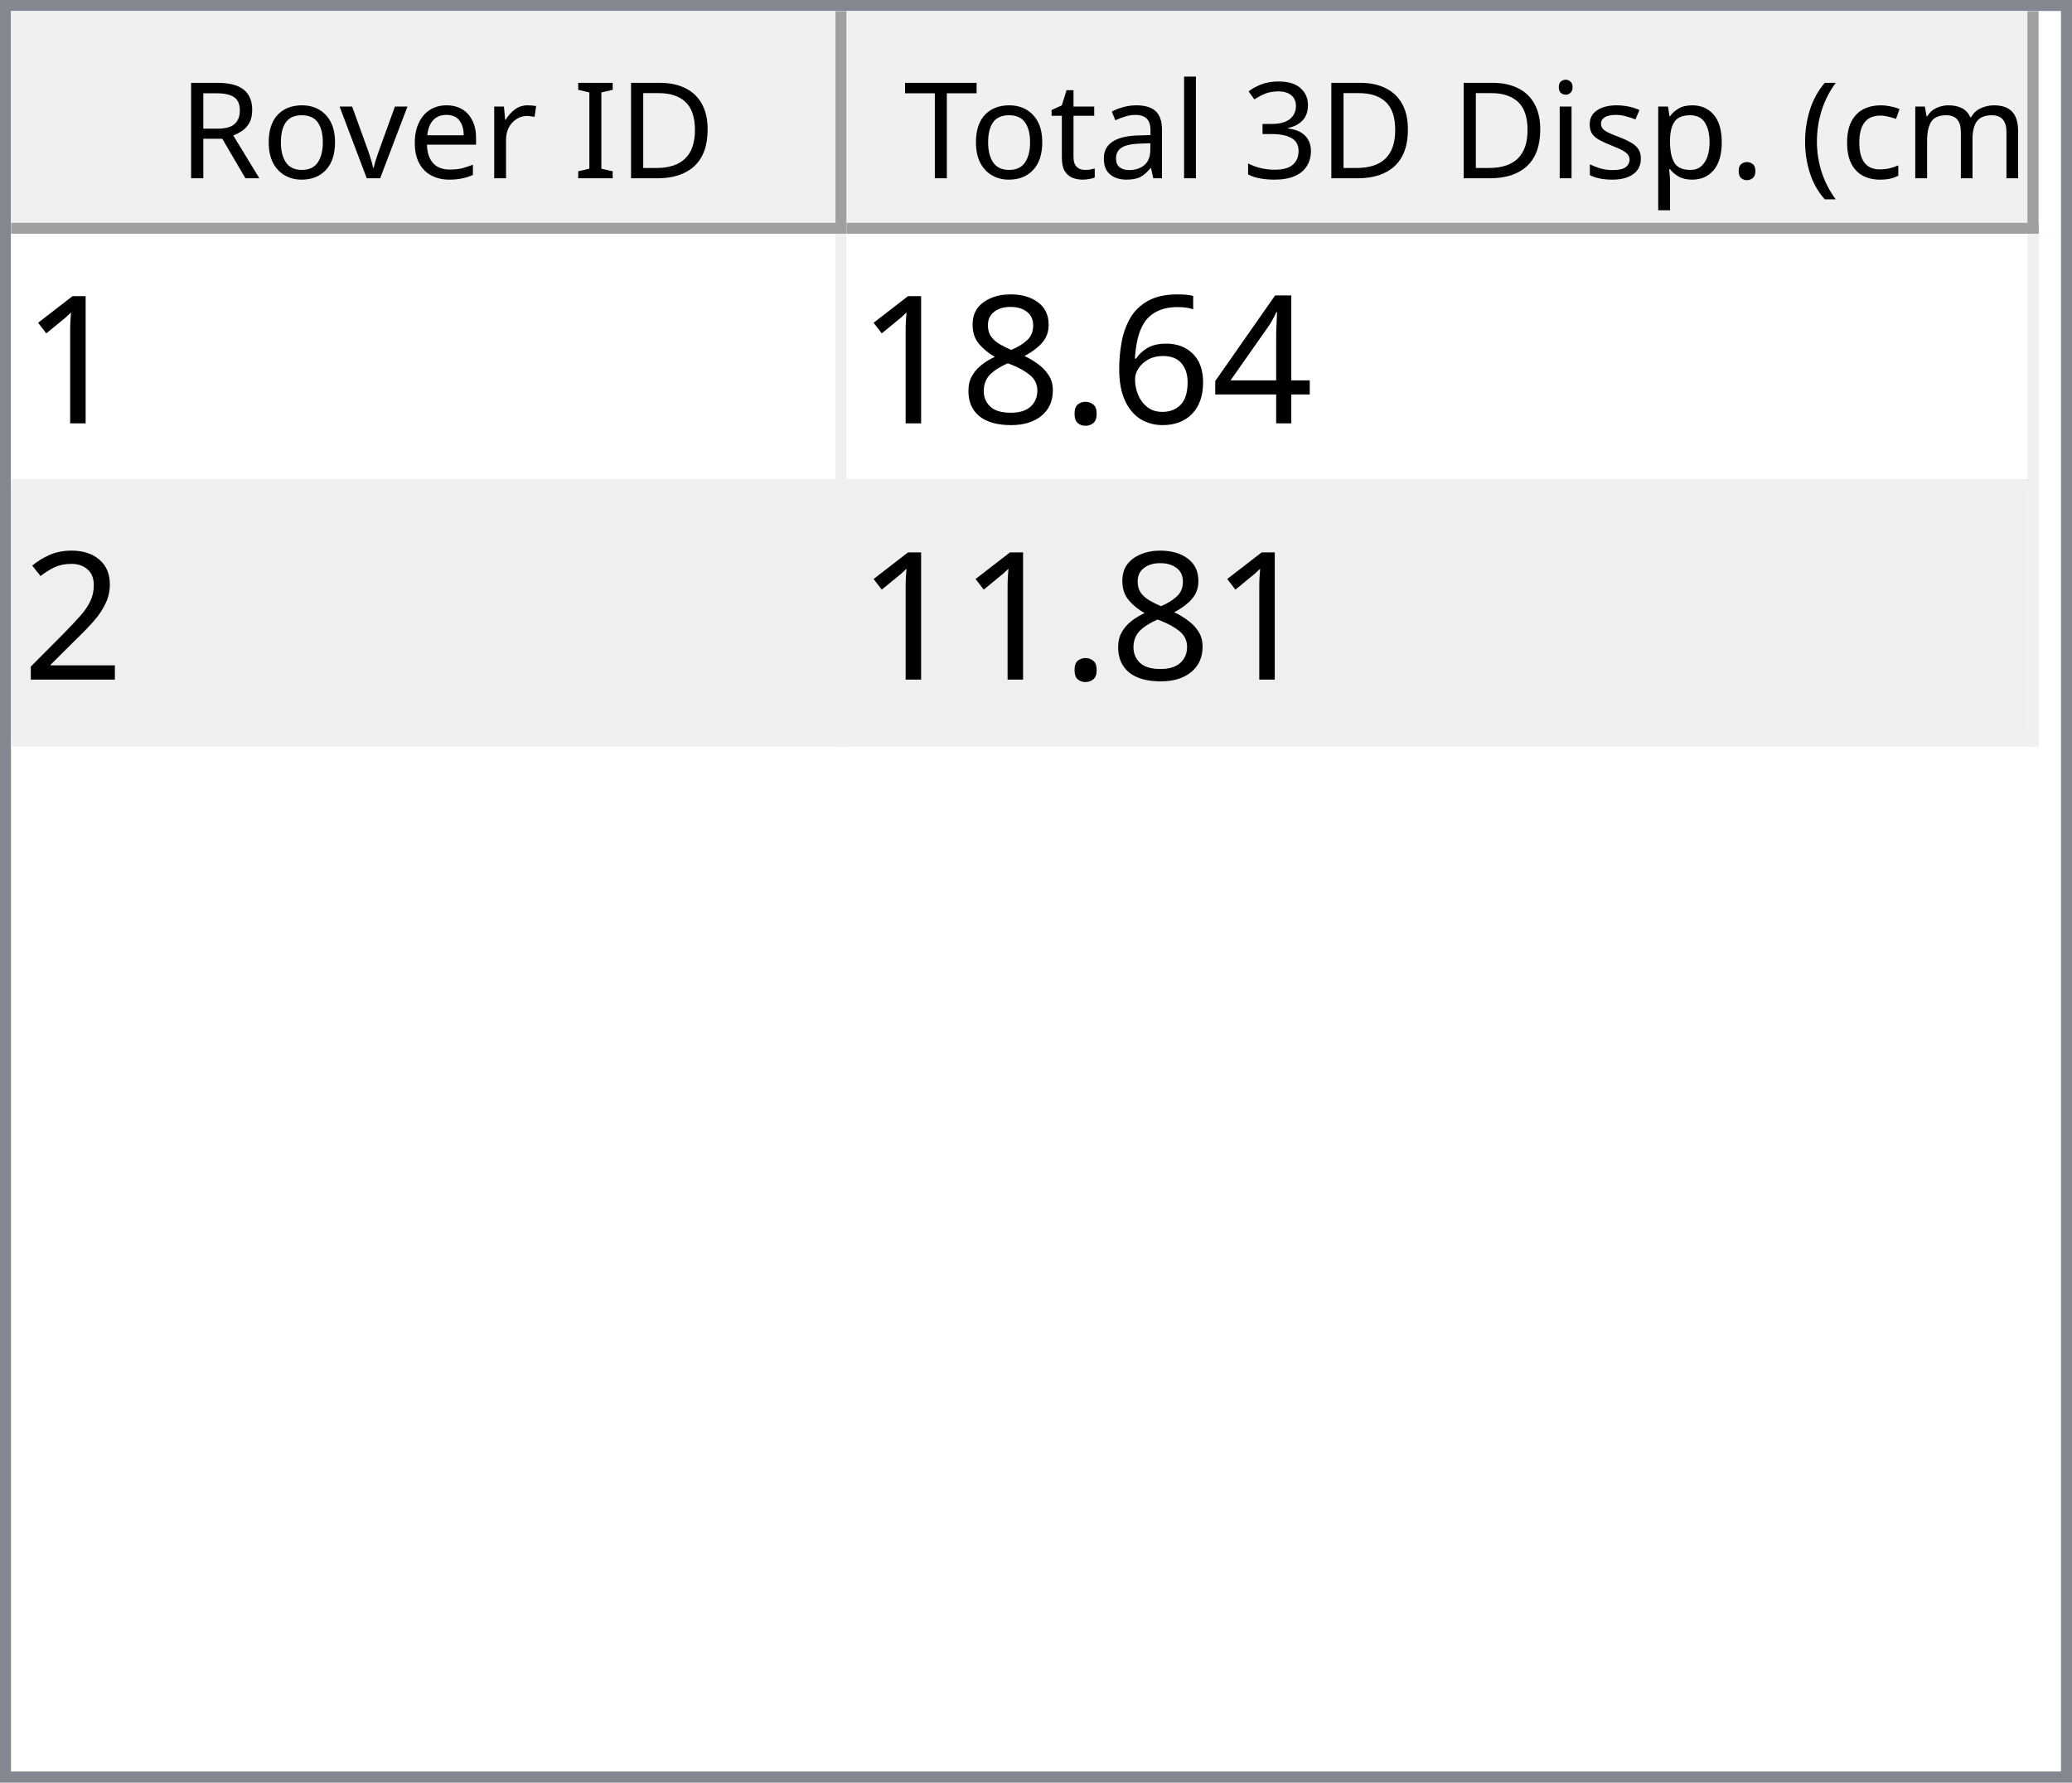
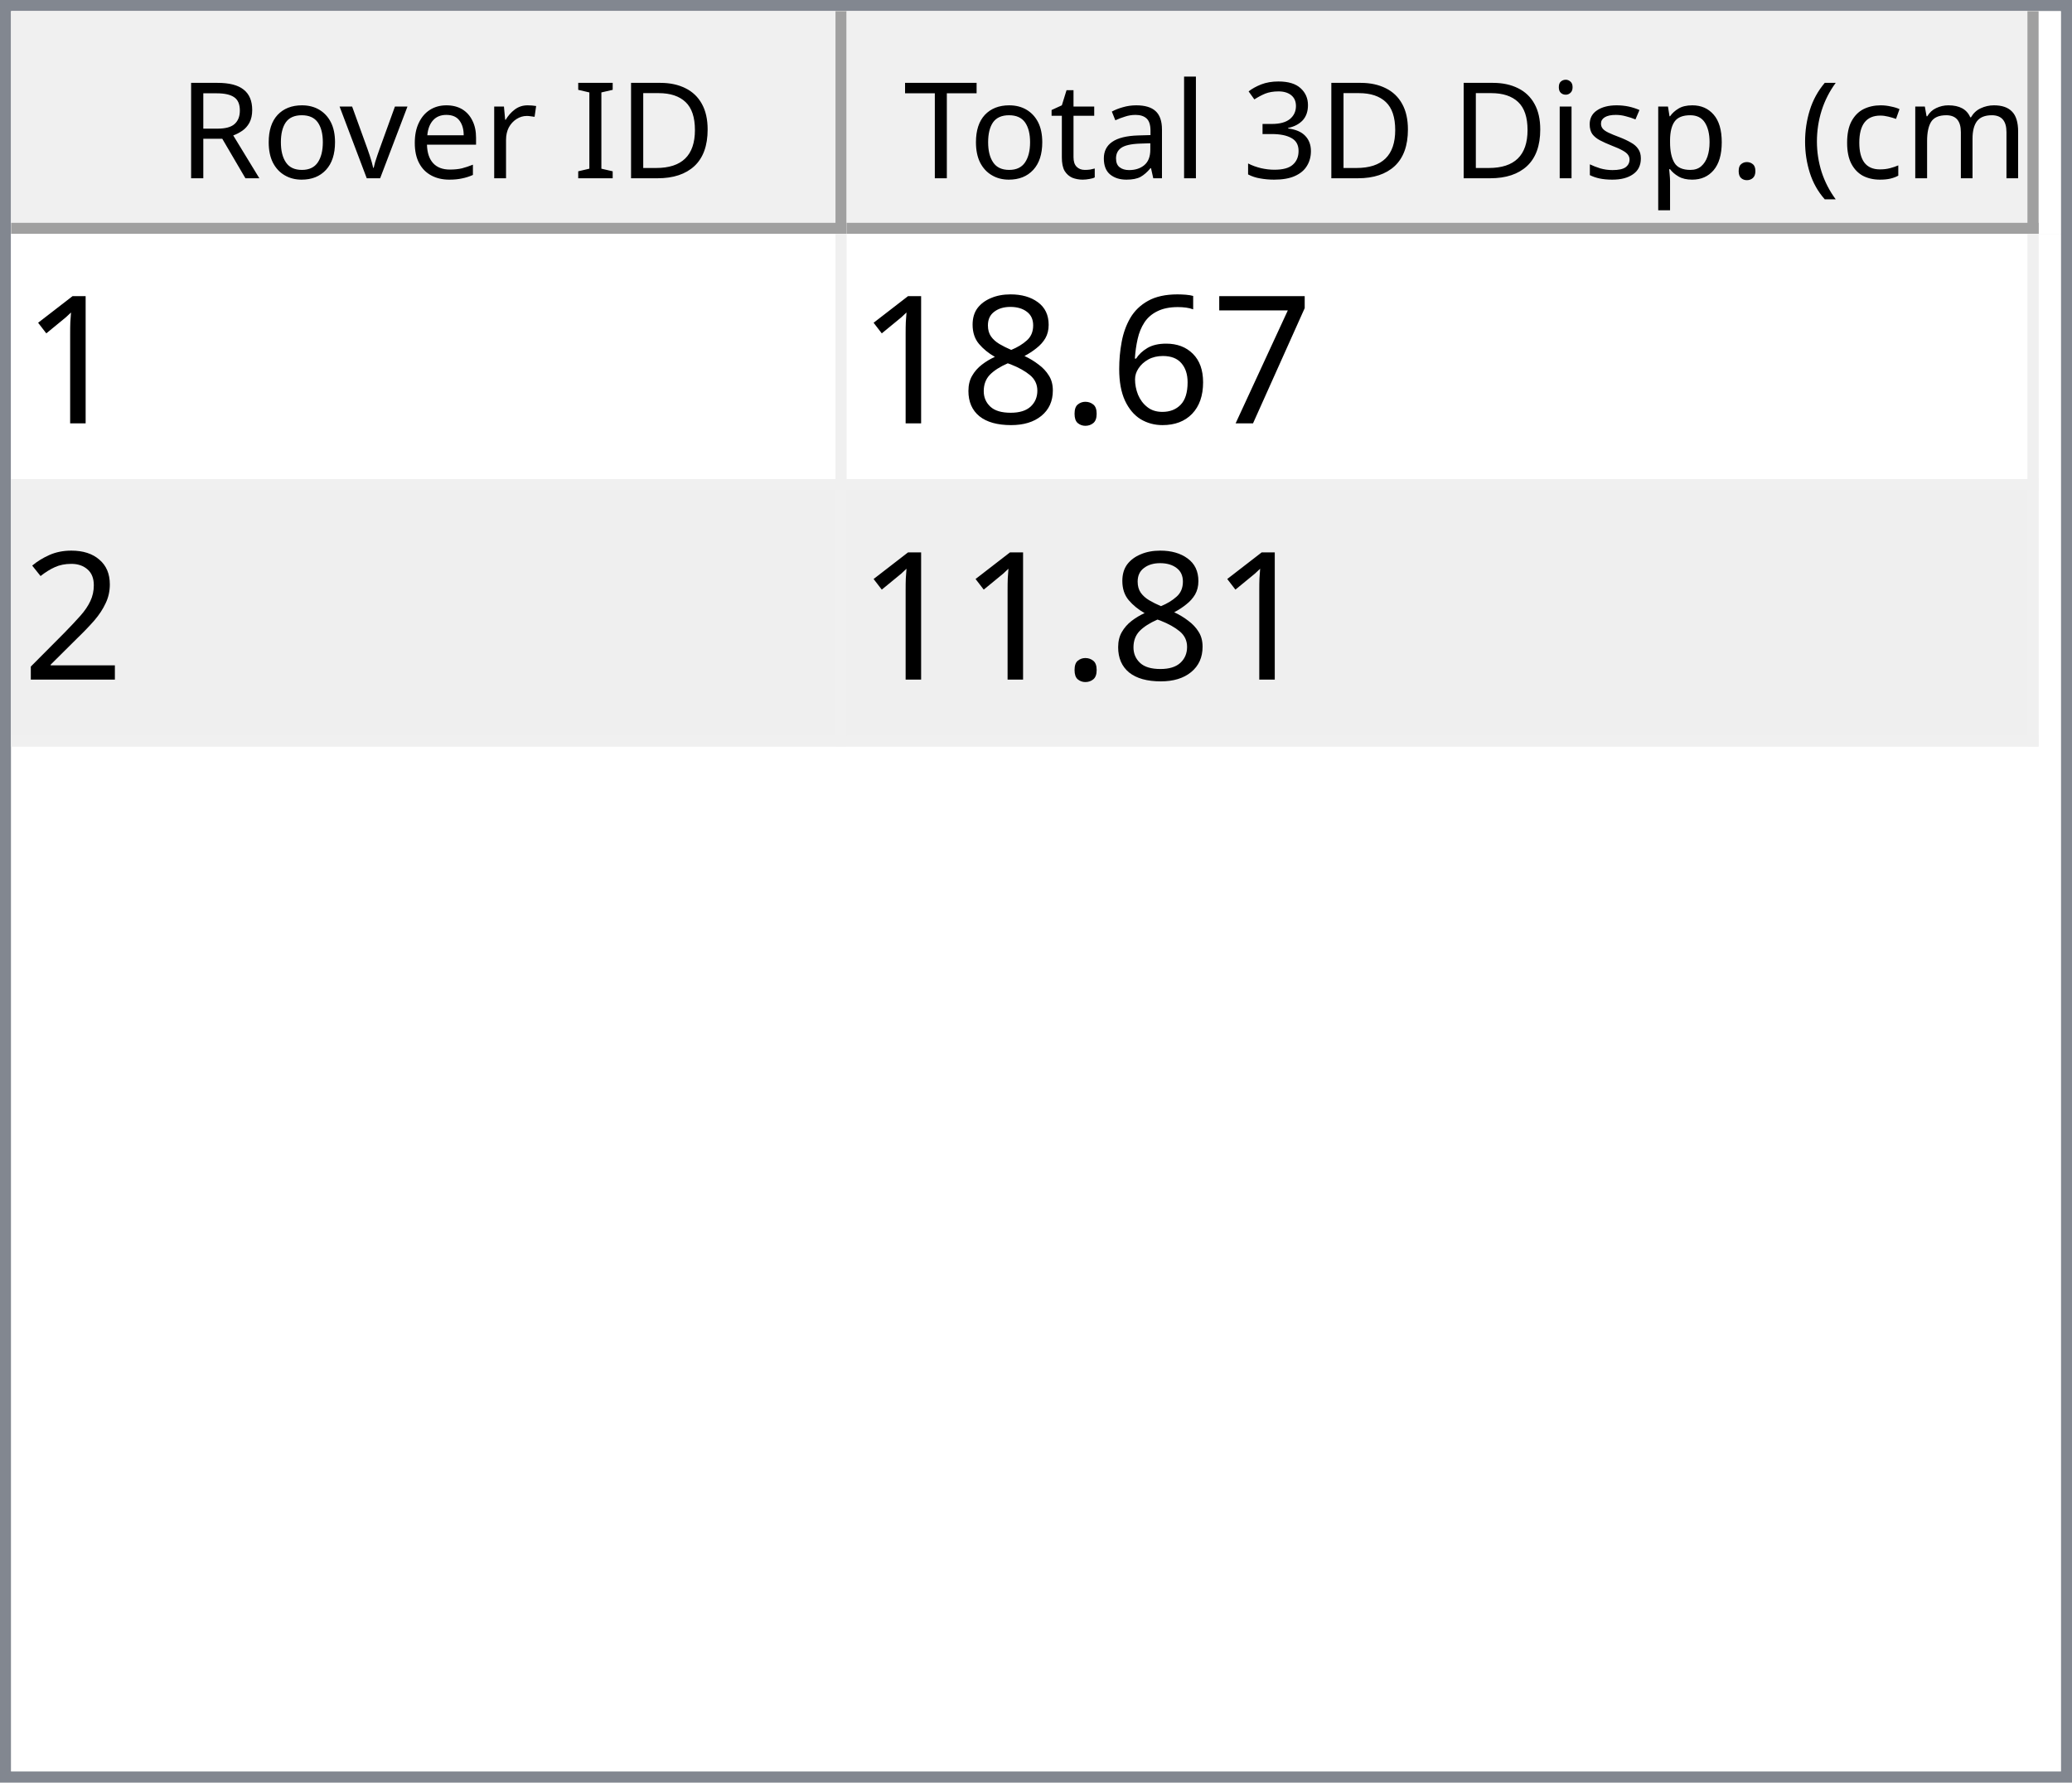
<svg xmlns="http://www.w3.org/2000/svg" style="fill-opacity:1; color-rendering:auto; color-interpolation:auto; text-rendering:auto; stroke:black; stroke-linecap:square; stroke-miterlimit:10; shape-rendering:auto; stroke-opacity:1; fill:black; stroke-dasharray:none; font-weight:normal; stroke-width:1; font-family:'Dialog'; font-style:normal; stroke-linejoin:miter; font-size:12px; stroke-dashoffset:0; image-rendering:auto;" width="186" height="160">
  <defs id="genericDefs" />
  <g>
    <defs id="defs1">
      <clipPath clipPathUnits="userSpaceOnUse" id="clipPath1">
        <path d="M0 0 L186 0 L186 160 L0 160 L0 0 Z" />
      </clipPath>
      <clipPath clipPathUnits="userSpaceOnUse" id="clipPath2">
        <path d="M0 0 L0 160 L186 160 L186 0 Z" />
      </clipPath>
      <clipPath clipPathUnits="userSpaceOnUse" id="clipPath3">
        <path d="M0 0 L0 20 L184 20 L184 0 Z" />
      </clipPath>
      <clipPath clipPathUnits="userSpaceOnUse" id="clipPath4">
        <path d="M0 0 L0 20 L75 20 L75 0 Z" />
      </clipPath>
      <clipPath clipPathUnits="userSpaceOnUse" id="clipPath5">
        <path d="M1 1 L1 19 L74 19 L74 1 Z" />
      </clipPath>
      <clipPath clipPathUnits="userSpaceOnUse" id="clipPath6">
        <path d="M0 0 L0 18 L73 18 L73 0 Z" />
      </clipPath>
      <clipPath clipPathUnits="userSpaceOnUse" id="clipPath7">
        <path d="M-0.5 -0.5 L-0.5 19.5 L74.5 19.5 L74.5 -0.5 Z" />
      </clipPath>
      <clipPath clipPathUnits="userSpaceOnUse" id="clipPath8">
        <path d="M0 0 L0 20 L107 20 L107 0 Z" />
      </clipPath>
      <clipPath clipPathUnits="userSpaceOnUse" id="clipPath9">
        <path d="M1 1 L1 19 L106 19 L106 1 Z" />
      </clipPath>
      <clipPath clipPathUnits="userSpaceOnUse" id="clipPath10">
        <path d="M0 0 L0 18 L105 18 L105 0 Z" />
      </clipPath>
      <clipPath clipPathUnits="userSpaceOnUse" id="clipPath11">
        <path d="M-0.5 -0.5 L-0.5 19.5 L106.5 19.5 L106.5 -0.5 Z" />
      </clipPath>
      <clipPath clipPathUnits="userSpaceOnUse" id="clipPath12">
        <path d="M0 0 L0 138 L184 138 L184 0 Z" />
      </clipPath>
      <clipPath clipPathUnits="userSpaceOnUse" id="clipPath13">
        <path d="M0 0 L0 46 L182 46 L182 0 Z" />
      </clipPath>
      <clipPath clipPathUnits="userSpaceOnUse" id="clipPath14">
        <path d="M-0.5 -0.5 L-0.5 45.5 L181.5 45.5 L181.5 -0.5 Z" />
      </clipPath>
      <clipPath clipPathUnits="userSpaceOnUse" id="clipPath15">
        <path d="M0 0 L0 22 L74 22 L74 0 Z" />
      </clipPath>
      <clipPath clipPathUnits="userSpaceOnUse" id="clipPath16">
        <path d="M0 0 L0 22 L106 22 L106 0 Z" />
      </clipPath>
      <font horiz-adv-x="64.551" id="font1">
        <font-face ascent="107.91" descent="25.098" units-per-em="100" style="font-style:normal; font-family:Segoe UI; font-weight:normal;" />
        <missing-glyph horiz-adv-x="64.551" d="M8.109 0 L8.109 68.266 L56.453 68.266 L56.453 0 L8.109 0 ZM15.328 7.234 L49.219 7.234 L49.219 61.031 L15.328 61.031 L15.328 7.234 Z" />
        <glyph unicode="D" horiz-adv-x="70.117" d="M9.188 0 L9.188 70.016 L28.516 70.016 Q65.531 70.016 65.531 35.891 Q65.531 19.672 55.25 9.836 Q44.969 0 27.734 0 L9.188 0 ZM17.391 62.594 L17.391 7.422 L27.828 7.422 Q41.609 7.422 49.273 14.797 Q56.938 22.172 56.938 35.688 Q56.938 62.594 28.328 62.594 L17.391 62.594 Z" />
        <glyph unicode="I" horiz-adv-x="26.611" d="M17.391 0 L9.188 0 L9.188 70.016 L17.391 70.016 L17.391 0 Z" />
        <glyph unicode=" " horiz-adv-x="27.393" d="" />
        <glyph unicode="r" horiz-adv-x="34.766" d="M34.188 41.891 Q32.078 43.5 28.125 43.5 Q23 43.5 19.555 38.672 Q16.109 33.844 16.109 25.484 L16.109 0 L8.109 0 L8.109 50 L16.109 50 L16.109 39.703 L16.312 39.703 Q18.016 44.969 21.531 47.922 Q25.047 50.875 29.391 50.875 Q32.516 50.875 34.188 50.203 L34.188 41.891 Z" />
        <glyph unicode="e" horiz-adv-x="52.295" d="M48.297 23 L12.984 23 Q13.188 14.656 17.484 10.109 Q21.781 5.562 29.297 5.562 Q37.75 5.562 44.828 11.141 L44.828 3.609 Q38.234 -1.172 27.391 -1.172 Q16.797 -1.172 10.742 5.641 Q4.688 12.453 4.688 24.812 Q4.688 36.469 11.305 43.82 Q17.922 51.172 27.734 51.172 Q37.547 51.172 42.922 44.828 Q48.297 38.484 48.297 27.203 L48.297 23 ZM40.094 29.781 Q40.047 36.719 36.75 40.578 Q33.453 44.438 27.594 44.438 Q21.922 44.438 17.969 40.383 Q14.016 36.328 13.094 29.781 L40.094 29.781 Z" />
        <glyph unicode="v" horiz-adv-x="47.9" d="M47.406 50 L27.484 0 L19.625 0 L0.688 50 L9.469 50 L22.172 13.672 Q23.578 9.672 23.922 6.688 L24.125 6.688 Q24.609 10.453 25.688 13.484 L38.969 50 L47.406 50 Z" />
        <glyph unicode="o" horiz-adv-x="58.594" d="M29 -1.172 Q17.922 -1.172 11.305 5.836 Q4.688 12.844 4.688 24.422 Q4.688 37.016 11.57 44.094 Q18.453 51.172 30.172 51.172 Q41.359 51.172 47.633 44.289 Q53.906 37.406 53.906 25.203 Q53.906 13.234 47.141 6.031 Q40.375 -1.172 29 -1.172 ZM29.594 44.438 Q21.875 44.438 17.383 39.188 Q12.891 33.938 12.891 24.703 Q12.891 15.828 17.43 10.695 Q21.969 5.562 29.594 5.562 Q37.359 5.562 41.531 10.594 Q45.703 15.625 45.703 24.906 Q45.703 34.281 41.531 39.359 Q37.359 44.438 29.594 44.438 Z" />
        <glyph unicode="R" horiz-adv-x="59.814" d="M59.375 0 L49.609 0 L37.891 19.625 Q36.281 22.359 34.766 24.289 Q33.25 26.219 31.664 27.438 Q30.078 28.656 28.25 29.219 Q26.422 29.781 24.125 29.781 L17.391 29.781 L17.391 0 L9.188 0 L9.188 70.016 L30.078 70.016 Q34.672 70.016 38.555 68.867 Q42.438 67.719 45.289 65.375 Q48.141 63.031 49.758 59.547 Q51.375 56.062 51.375 51.375 Q51.375 47.703 50.273 44.656 Q49.172 41.609 47.148 39.211 Q45.125 36.812 42.266 35.133 Q39.406 33.453 35.844 32.516 L35.844 32.328 Q37.594 31.547 38.891 30.547 Q40.188 29.547 41.359 28.18 Q42.531 26.812 43.68 25.078 Q44.828 23.344 46.234 21.047 L59.375 0 ZM17.391 62.594 L17.391 37.203 L28.516 37.203 Q31.594 37.203 34.203 38.133 Q36.812 39.062 38.719 40.797 Q40.625 42.531 41.703 45.047 Q42.781 47.562 42.781 50.688 Q42.781 56.297 39.141 59.445 Q35.5 62.594 28.609 62.594 L17.391 62.594 Z" />
        <glyph unicode=")" horiz-adv-x="30.176" d="M8.297 -15.922 L1.172 -15.922 Q16.406 2.344 16.406 26.812 Q16.406 51.469 1.078 70.016 L8.297 70.016 Q23.531 52.156 23.531 26.703 Q23.531 1.375 8.297 -15.922 Z" />
        <glyph unicode="m" horiz-adv-x="86.133" d="M79.109 0 L71.094 0 L71.094 28.719 Q71.094 37.016 68.531 40.727 Q65.969 44.438 59.906 44.438 Q54.781 44.438 51.195 39.75 Q47.609 35.062 47.609 28.516 L47.609 0 L39.594 0 L39.594 29.688 Q39.594 44.438 28.219 44.438 Q22.953 44.438 19.531 40.016 Q16.109 35.594 16.109 28.516 L16.109 0 L8.109 0 L8.109 50 L16.109 50 L16.109 42.094 L16.312 42.094 Q21.625 51.172 31.844 51.172 Q36.969 51.172 40.773 48.312 Q44.578 45.453 46 40.828 Q51.562 51.172 62.594 51.172 Q79.109 51.172 79.109 30.812 L79.109 0 Z" />
        <glyph unicode="c" horiz-adv-x="46.191" d="M42.188 2.297 Q36.422 -1.172 28.516 -1.172 Q17.828 -1.172 11.258 5.789 Q4.688 12.75 4.688 23.828 Q4.688 36.188 11.766 43.68 Q18.844 51.172 30.672 51.172 Q37.25 51.172 42.281 48.734 L42.281 40.531 Q36.719 44.438 30.375 44.438 Q22.703 44.438 17.797 38.945 Q12.891 33.453 12.891 24.516 Q12.891 15.719 17.508 10.641 Q22.125 5.562 29.891 5.562 Q36.422 5.562 42.188 9.906 L42.188 2.297 Z" />
        <glyph unicode="(" horiz-adv-x="30.176" d="M29.109 -15.922 L21.969 -15.922 Q6.844 1.375 6.844 26.703 Q6.844 52.156 21.969 70.016 L29.203 70.016 Q13.875 51.469 13.875 26.812 Q13.875 2.344 29.109 -15.922 Z" />
        <glyph unicode="." horiz-adv-x="21.68" d="M10.891 -1.078 Q8.641 -1.078 7.055 0.539 Q5.469 2.156 5.469 4.391 Q5.469 6.641 7.055 8.273 Q8.641 9.906 10.891 9.906 Q13.188 9.906 14.797 8.273 Q16.406 6.641 16.406 4.391 Q16.406 2.156 14.797 0.539 Q13.188 -1.078 10.891 -1.078 Z" />
        <glyph unicode="p" horiz-adv-x="58.789" d="M16.312 7.234 L16.109 7.234 L16.109 -23 L8.109 -23 L8.109 50 L16.109 50 L16.109 41.219 L16.312 41.219 Q22.219 51.172 33.594 51.172 Q43.266 51.172 48.688 44.461 Q54.109 37.75 54.109 26.469 Q54.109 13.922 48 6.375 Q41.891 -1.172 31.297 -1.172 Q21.578 -1.172 16.312 7.234 ZM16.109 27.391 L16.109 20.406 Q16.109 14.203 20.141 9.883 Q24.172 5.562 30.375 5.562 Q37.641 5.562 41.773 11.133 Q45.906 16.703 45.906 26.609 Q45.906 34.969 42.047 39.703 Q38.188 44.438 31.594 44.438 Q24.609 44.438 20.359 39.578 Q16.109 34.719 16.109 27.391 Z" />
        <glyph unicode="s" horiz-adv-x="42.432" d="M5.078 1.812 L5.078 10.406 Q11.625 5.562 19.484 5.562 Q30.031 5.562 30.031 12.594 Q30.031 14.594 29.125 15.992 Q28.219 17.391 26.68 18.461 Q25.141 19.531 23.07 20.383 Q21 21.234 18.609 22.172 Q15.281 23.484 12.766 24.828 Q10.25 26.172 8.57 27.859 Q6.891 29.547 6.031 31.695 Q5.172 33.844 5.172 36.719 Q5.172 40.234 6.789 42.945 Q8.406 45.656 11.086 47.484 Q13.766 49.312 17.211 50.242 Q20.656 51.172 24.312 51.172 Q30.812 51.172 35.938 48.922 L35.938 40.828 Q30.422 44.438 23.25 44.438 Q21 44.438 19.195 43.922 Q17.391 43.406 16.094 42.477 Q14.797 41.547 14.086 40.258 Q13.375 38.969 13.375 37.406 Q13.375 35.453 14.086 34.133 Q14.797 32.812 16.164 31.789 Q17.531 30.766 19.484 29.938 Q21.438 29.109 23.922 28.125 Q27.25 26.859 29.883 25.516 Q32.516 24.172 34.375 22.484 Q36.234 20.797 37.234 18.602 Q38.234 16.406 38.234 13.375 Q38.234 9.672 36.602 6.938 Q34.969 4.203 32.234 2.398 Q29.5 0.594 25.93 -0.289 Q22.359 -1.172 18.453 -1.172 Q10.75 -1.172 5.078 1.812 Z" />
        <glyph unicode="i" horiz-adv-x="24.219" d="M12.203 62.703 Q10.062 62.703 8.547 64.164 Q7.031 65.625 7.031 67.875 Q7.031 70.125 8.547 71.609 Q10.062 73.094 12.203 73.094 Q14.406 73.094 15.945 71.609 Q17.484 70.125 17.484 67.875 Q17.484 65.719 15.945 64.211 Q14.406 62.703 12.203 62.703 ZM16.109 0 L8.109 0 L8.109 50 L16.109 50 L16.109 0 Z" />
        <glyph unicode="3" horiz-adv-x="53.906" d="M46.531 19.828 Q46.531 15.094 44.75 11.211 Q42.969 7.328 39.719 4.57 Q36.469 1.812 31.93 0.297 Q27.391 -1.219 21.922 -1.219 Q11.922 -1.219 6 2.594 L6 11.188 Q13.094 5.609 22.219 5.609 Q25.875 5.609 28.828 6.539 Q31.781 7.469 33.906 9.227 Q36.031 10.984 37.18 13.477 Q38.328 15.969 38.328 19.094 Q38.328 32.812 18.797 32.812 L12.984 32.812 L12.984 39.594 L18.5 39.594 Q35.797 39.594 35.797 52.484 Q35.797 64.406 22.609 64.406 Q15.188 64.406 8.688 59.422 L8.688 67.188 Q15.375 71.188 24.609 71.188 Q29 71.188 32.57 69.969 Q36.141 68.75 38.68 66.555 Q41.219 64.359 42.609 61.281 Q44 58.203 44 54.5 Q44 40.672 30.031 36.719 L30.031 36.531 Q33.594 36.141 36.625 34.797 Q39.656 33.453 41.852 31.305 Q44.047 29.156 45.289 26.25 Q46.531 23.344 46.531 19.828 Z" />
        <glyph unicode="l" horiz-adv-x="24.219" d="M16.109 0 L8.109 0 L8.109 74.031 L16.109 74.031 L16.109 0 Z" />
        <glyph unicode="a" horiz-adv-x="50.879" d="M43.891 0 L35.891 0 L35.891 7.812 L35.688 7.812 Q30.469 -1.172 20.312 -1.172 Q12.844 -1.172 8.617 2.781 Q4.391 6.734 4.391 13.281 Q4.391 27.297 20.906 29.594 L35.891 31.688 Q35.891 44.438 25.594 44.438 Q16.547 44.438 9.281 38.281 L9.281 46.484 Q16.656 51.172 26.266 51.172 Q43.891 51.172 43.891 32.516 L43.891 0 ZM35.891 25.297 L23.828 23.641 Q18.266 22.859 15.43 20.875 Q12.594 18.891 12.594 13.875 Q12.594 10.203 15.211 7.883 Q17.828 5.562 22.172 5.562 Q28.125 5.562 32.008 9.742 Q35.891 13.922 35.891 20.312 L35.891 25.297 Z" />
        <glyph unicode="t" horiz-adv-x="33.887" d="M31.297 0.484 Q28.469 -1.078 23.828 -1.078 Q10.688 -1.078 10.688 13.578 L10.688 43.172 L2.094 43.172 L2.094 50 L10.688 50 L10.688 62.203 L18.703 64.797 L18.703 50 L31.297 50 L31.297 43.172 L18.703 43.172 L18.703 14.984 Q18.703 9.969 20.414 7.82 Q22.125 5.672 26.078 5.672 Q29.109 5.672 31.297 7.328 L31.297 0.484 Z" />
        <glyph unicode="T" horiz-adv-x="52.393" d="M50.594 62.594 L30.375 62.594 L30.375 0 L22.172 0 L22.172 62.594 L2 62.594 L2 70.016 L50.594 70.016 L50.594 62.594 Z" />
      </font>
      <font horiz-adv-x="75.0" id="font2">
        <font-face ascent="100.537" descent="21.973" units-per-em="100" style="font-style:normal; font-family:sans-serif; font-weight:normal;" />
        <missing-glyph horiz-adv-x="75.0" d="M12.5 0 L12.5 62.5 L62.5 62.5 L62.5 0 L12.5 0 ZM14.062 1.562 L60.938 1.562 L60.938 60.938 L14.062 60.938 L14.062 1.562 Z" />
        <glyph unicode="1" horiz-adv-x="55.615" d="M37.25 0 L28.469 0 L28.469 56 Q25.297 52.984 20.141 49.953 Q14.984 46.922 10.891 45.406 L10.891 53.906 Q18.266 57.375 23.781 62.305 Q29.297 67.234 31.594 71.875 L37.25 71.875 L37.25 0 Z" />
-         <glyph unicode="4" horiz-adv-x="55.615" d="M32.328 0 L32.328 17.141 L1.266 17.141 L1.266 25.203 L33.938 71.578 L41.109 71.578 L41.109 25.203 L50.781 25.203 L50.781 17.141 L41.109 17.141 L41.109 0 L32.328 0 ZM32.328 25.203 L32.328 57.469 L9.906 25.203 L32.328 25.203 Z" />
+         <glyph unicode="7" horiz-adv-x="55.615" d="M4.734 62.203 L4.734 70.656 L51.078 70.656 L51.078 63.812 Q44.234 56.547 37.523 44.484 Q30.812 32.422 27.156 19.672 Q24.516 10.688 23.781 0 L14.75 0 Q14.891 8.453 18.062 20.414 Q21.234 32.375 27.172 43.484 Q33.109 54.594 39.797 62.203 L4.734 62.203 Z" />
        <glyph unicode="6" horiz-adv-x="55.615" d="M49.75 54.047 L41.016 53.375 Q39.844 58.547 37.703 60.891 Q34.125 64.656 28.906 64.656 Q24.703 64.656 21.531 62.312 Q17.391 59.281 14.992 53.469 Q12.594 47.656 12.5 36.922 Q15.672 41.75 20.266 44.094 Q24.859 46.438 29.891 46.438 Q38.672 46.438 44.852 39.969 Q51.031 33.5 51.031 23.25 Q51.031 16.5 48.125 10.719 Q45.219 4.938 40.141 1.859 Q35.062 -1.219 28.609 -1.219 Q17.625 -1.219 10.695 6.859 Q3.766 14.938 3.766 33.5 Q3.766 54.25 11.422 63.672 Q18.109 71.875 29.438 71.875 Q37.891 71.875 43.289 67.141 Q48.688 62.406 49.75 54.047 ZM13.875 23.188 Q13.875 18.656 15.797 14.508 Q17.719 10.359 21.188 8.18 Q24.656 6 28.469 6 Q34.031 6 38.039 10.492 Q42.047 14.984 42.047 22.703 Q42.047 30.125 38.086 34.398 Q34.125 38.672 28.125 38.672 Q22.172 38.672 18.023 34.398 Q13.875 30.125 13.875 23.188 Z" />
        <glyph unicode="." horiz-adv-x="27.783" d="M9.078 0 L9.078 10.016 L19.094 10.016 L19.094 0 L9.078 0 Z" />
        <glyph unicode="8" horiz-adv-x="55.615" d="M17.672 38.812 Q12.203 40.828 9.57 44.539 Q6.938 48.25 6.938 53.422 Q6.938 61.234 12.555 66.555 Q18.172 71.875 27.484 71.875 Q36.859 71.875 42.578 66.43 Q48.297 60.984 48.297 53.172 Q48.297 48.188 45.68 44.508 Q43.062 40.828 37.75 38.812 Q44.344 36.672 47.781 31.883 Q51.219 27.094 51.219 20.453 Q51.219 11.281 44.727 5.031 Q38.234 -1.219 27.641 -1.219 Q17.047 -1.219 10.547 5.055 Q4.047 11.328 4.047 20.703 Q4.047 27.688 7.594 32.398 Q11.141 37.109 17.672 38.812 ZM15.922 53.719 Q15.922 48.641 19.195 45.414 Q22.469 42.188 27.688 42.188 Q32.766 42.188 36.016 45.383 Q39.266 48.578 39.266 53.219 Q39.266 58.062 35.914 61.359 Q32.562 64.656 27.594 64.656 Q22.562 64.656 19.242 61.43 Q15.922 58.203 15.922 53.719 ZM13.094 20.656 Q13.094 16.891 14.875 13.375 Q16.656 9.859 20.172 7.93 Q23.688 6 27.734 6 Q34.031 6 38.133 10.055 Q42.234 14.109 42.234 20.359 Q42.234 26.703 38.016 30.859 Q33.797 35.016 27.438 35.016 Q21.234 35.016 17.164 30.914 Q13.094 26.812 13.094 20.656 Z" />
        <glyph unicode="2" horiz-adv-x="55.615" d="M50.344 8.453 L50.344 0 L3.031 0 Q2.938 3.172 4.047 6.109 Q5.859 10.938 9.836 15.625 Q13.812 20.312 21.344 26.469 Q33.016 36.031 37.117 41.625 Q41.219 47.219 41.219 52.203 Q41.219 57.422 37.477 61.008 Q33.734 64.594 27.734 64.594 Q21.391 64.594 17.578 60.789 Q13.766 56.984 13.719 50.25 L4.688 51.172 Q5.609 61.281 11.664 66.578 Q17.719 71.875 27.938 71.875 Q38.234 71.875 44.242 66.164 Q50.25 60.453 50.25 52 Q50.25 47.703 48.492 43.555 Q46.734 39.406 42.656 34.812 Q38.578 30.219 29.109 22.219 Q21.188 15.578 18.945 13.211 Q16.703 10.844 15.234 8.453 L50.344 8.453 Z" />
      </font>
    </defs>
    <g style="fill:white; stroke:white;">
      <rect x="0" y="0" width="186" style="clip-path:url(#clipPath1); stroke:none;" height="160" />
    </g>
    <g style="fill:white; text-rendering:optimizeSpeed; color-rendering:optimizeSpeed; image-rendering:optimizeSpeed; shape-rendering:crispEdges; stroke:white; color-interpolation:sRGB;">
      <rect x="0" width="186" height="160" y="0" style="stroke:none;" />
      <path style="stroke:none;" d="M0 160 L186 160 L186 0 L0 0 Z" />
    </g>
    <g style="fill:rgb(240,240,240); font-family:'Segoe UI'; stroke:rgb(240,240,240);">
      <rect x="0" y="0" width="186" style="clip-path:url(#clipPath2); stroke:none;" height="160" />
    </g>
    <g style="fill:rgb(130,135,144); font-family:'Segoe UI'; stroke:rgb(130,135,144);">
      <path d="M0 0 L186 0 L186 160 L0 160 L0 0 ZM1 1 L185 1 L185 159 L1 159 L1 1 Z" style="fill-rule:evenodd; clip-path:url(#clipPath2); stroke:none;" />
    </g>
    <g style="fill:white; font-family:'Segoe UI'; stroke:white;" transform="translate(1,1)">
      <rect x="0" y="0" width="184" style="clip-path:url(#clipPath3); stroke:none;" height="20" />
    </g>
    <g style="fill:rgb(240,240,240); font-family:'Segoe UI'; stroke:rgb(240,240,240);" transform="translate(1,1)">
      <rect x="0" y="0" width="75" style="clip-path:url(#clipPath4); stroke:none;" height="20" />
    </g>
    <g style="font-family:'Segoe UI';" transform="translate(2,2)">
      <text x="14" xml:space="preserve" y="14" style="clip-path:url(#clipPath6); stroke:none;">Rover ID</text>
    </g>
    <g style="fill:rgb(160,160,160); font-family:'Segoe UI'; stroke:rgb(160,160,160); stroke-linejoin:bevel;" transform="translate(1.5,1.5)">
      <line x1="74" x2="74" y1="0" style="fill:none; clip-path:url(#clipPath7);" y2="19" />
    </g>
    <g style="fill:rgb(160,160,160); font-family:'Segoe UI'; stroke:rgb(160,160,160); stroke-linejoin:bevel;" transform="matrix(1,0,0,1,1,1) translate(0.5,0.5)">
      <line x1="0" x2="74" y1="19" style="fill:none; clip-path:url(#clipPath7);" y2="19" />
    </g>
    <g style="fill:rgb(240,240,240); font-family:'Segoe UI'; stroke:rgb(240,240,240);" transform="translate(76,1)">
      <rect x="0" y="0" width="107" style="clip-path:url(#clipPath8); stroke:none;" height="20" />
    </g>
    <g style="font-family:'Segoe UI';" transform="translate(77,2)">
      <text x="1" xml:space="preserve" y="14" style="clip-path:url(#clipPath10); stroke:none;"> Total 3D Disp. (cm)</text>
    </g>
    <g style="fill:rgb(160,160,160); font-family:'Segoe UI'; stroke:rgb(160,160,160); stroke-linejoin:bevel;" transform="translate(76.5,1.5)">
      <line x1="106" x2="106" y1="0" style="fill:none; clip-path:url(#clipPath11);" y2="19" />
    </g>
    <g style="fill:rgb(160,160,160); font-family:'Segoe UI'; stroke:rgb(160,160,160); stroke-linejoin:bevel;" transform="matrix(1,0,0,1,76,1) translate(0.5,0.5)">
      <line x1="0" x2="106" y1="19" style="fill:none; clip-path:url(#clipPath11);" y2="19" />
    </g>
    <g style="fill:white; font-family:'Segoe UI'; stroke:white;" transform="translate(1,21)">
      <rect x="0" y="0" width="184" style="clip-path:url(#clipPath12); stroke:none;" height="138" />
    </g>
    <g style="fill:rgb(240,240,240); font-size:16px; font-family:sans-serif; stroke:rgb(240,240,240);" transform="translate(1,21)">
      <rect x="0" y="0" width="182" style="clip-path:url(#clipPath13); stroke:none;" height="46" />
      <line transform="translate(0.5,0.5)" x1="0" x2="181" y1="22" style="clip-path:url(#clipPath14); fill:none; stroke-linejoin:bevel;" y2="22" />
    </g>
    <g transform="matrix(1,0,0,1,1,21) translate(0.5,0.5)" style="fill:rgb(240,240,240); font-size:16px; font-family:sans-serif; stroke:rgb(240,240,240); stroke-linejoin:bevel;">
      <line x1="0" x2="181" y1="45" style="fill:none; clip-path:url(#clipPath14);" y2="45" />
    </g>
    <g transform="matrix(1,0,0,1,1,21) translate(0.5,0.5)" style="fill:rgb(240,240,240); font-size:16px; font-family:sans-serif; stroke:rgb(240,240,240); stroke-linejoin:bevel;">
      <line x1="74" x2="74" y1="0" style="fill:none; clip-path:url(#clipPath14);" y2="45" />
    </g>
    <g transform="matrix(1,0,0,1,1,21) translate(0.5,0.5)" style="fill:rgb(240,240,240); font-size:16px; font-family:sans-serif; stroke:rgb(240,240,240); stroke-linejoin:bevel;">
      <line x1="181" x2="181" y1="0" style="fill:none; clip-path:url(#clipPath14);" y2="45" />
    </g>
    <g style="fill:white; font-size:16px; font-family:sans-serif; stroke:white;" transform="matrix(1,0,0,1,1,21)">
      <rect x="0" y="0" width="74" style="clip-path:url(#clipPath15); stroke:none;" height="22" />
      <text x="1" y="17" style="fill:black; clip-path:url(#clipPath15); stroke:none;" xml:space="preserve">1</text>
    </g>
    <g style="fill:white; font-size:16px; font-family:sans-serif; stroke:white;" transform="matrix(1,0,0,1,1,21) translate(75,0)">
      <rect x="0" y="0" width="106" style="clip-path:url(#clipPath16); stroke:none;" height="22" />
-       <text x="1" y="17" style="fill:black; clip-path:url(#clipPath16); stroke:none;" xml:space="preserve">18.64</text>
+       <text x="1" y="17" style="fill:black; clip-path:url(#clipPath16); stroke:none;" xml:space="preserve">18.67</text>
    </g>
    <g style="fill:rgb(239,239,239); font-size:16px; font-family:sans-serif; stroke:rgb(239,239,239);" transform="matrix(1,0,0,1,1,21) translate(0,23)">
      <rect x="0" y="0" width="74" style="clip-path:url(#clipPath15); stroke:none;" height="22" />
      <text x="1" y="17" style="fill:black; clip-path:url(#clipPath15); stroke:none;" xml:space="preserve">2</text>
    </g>
    <g style="fill:rgb(239,239,239); font-size:16px; font-family:sans-serif; stroke:rgb(239,239,239);" transform="matrix(1,0,0,1,1,21) translate(75,23)">
      <rect x="0" y="0" width="106" style="clip-path:url(#clipPath16); stroke:none;" height="22" />
      <text x="1" y="17" style="fill:black; clip-path:url(#clipPath16); stroke:none;" xml:space="preserve">11.81</text>
    </g>
  </g>
</svg>
